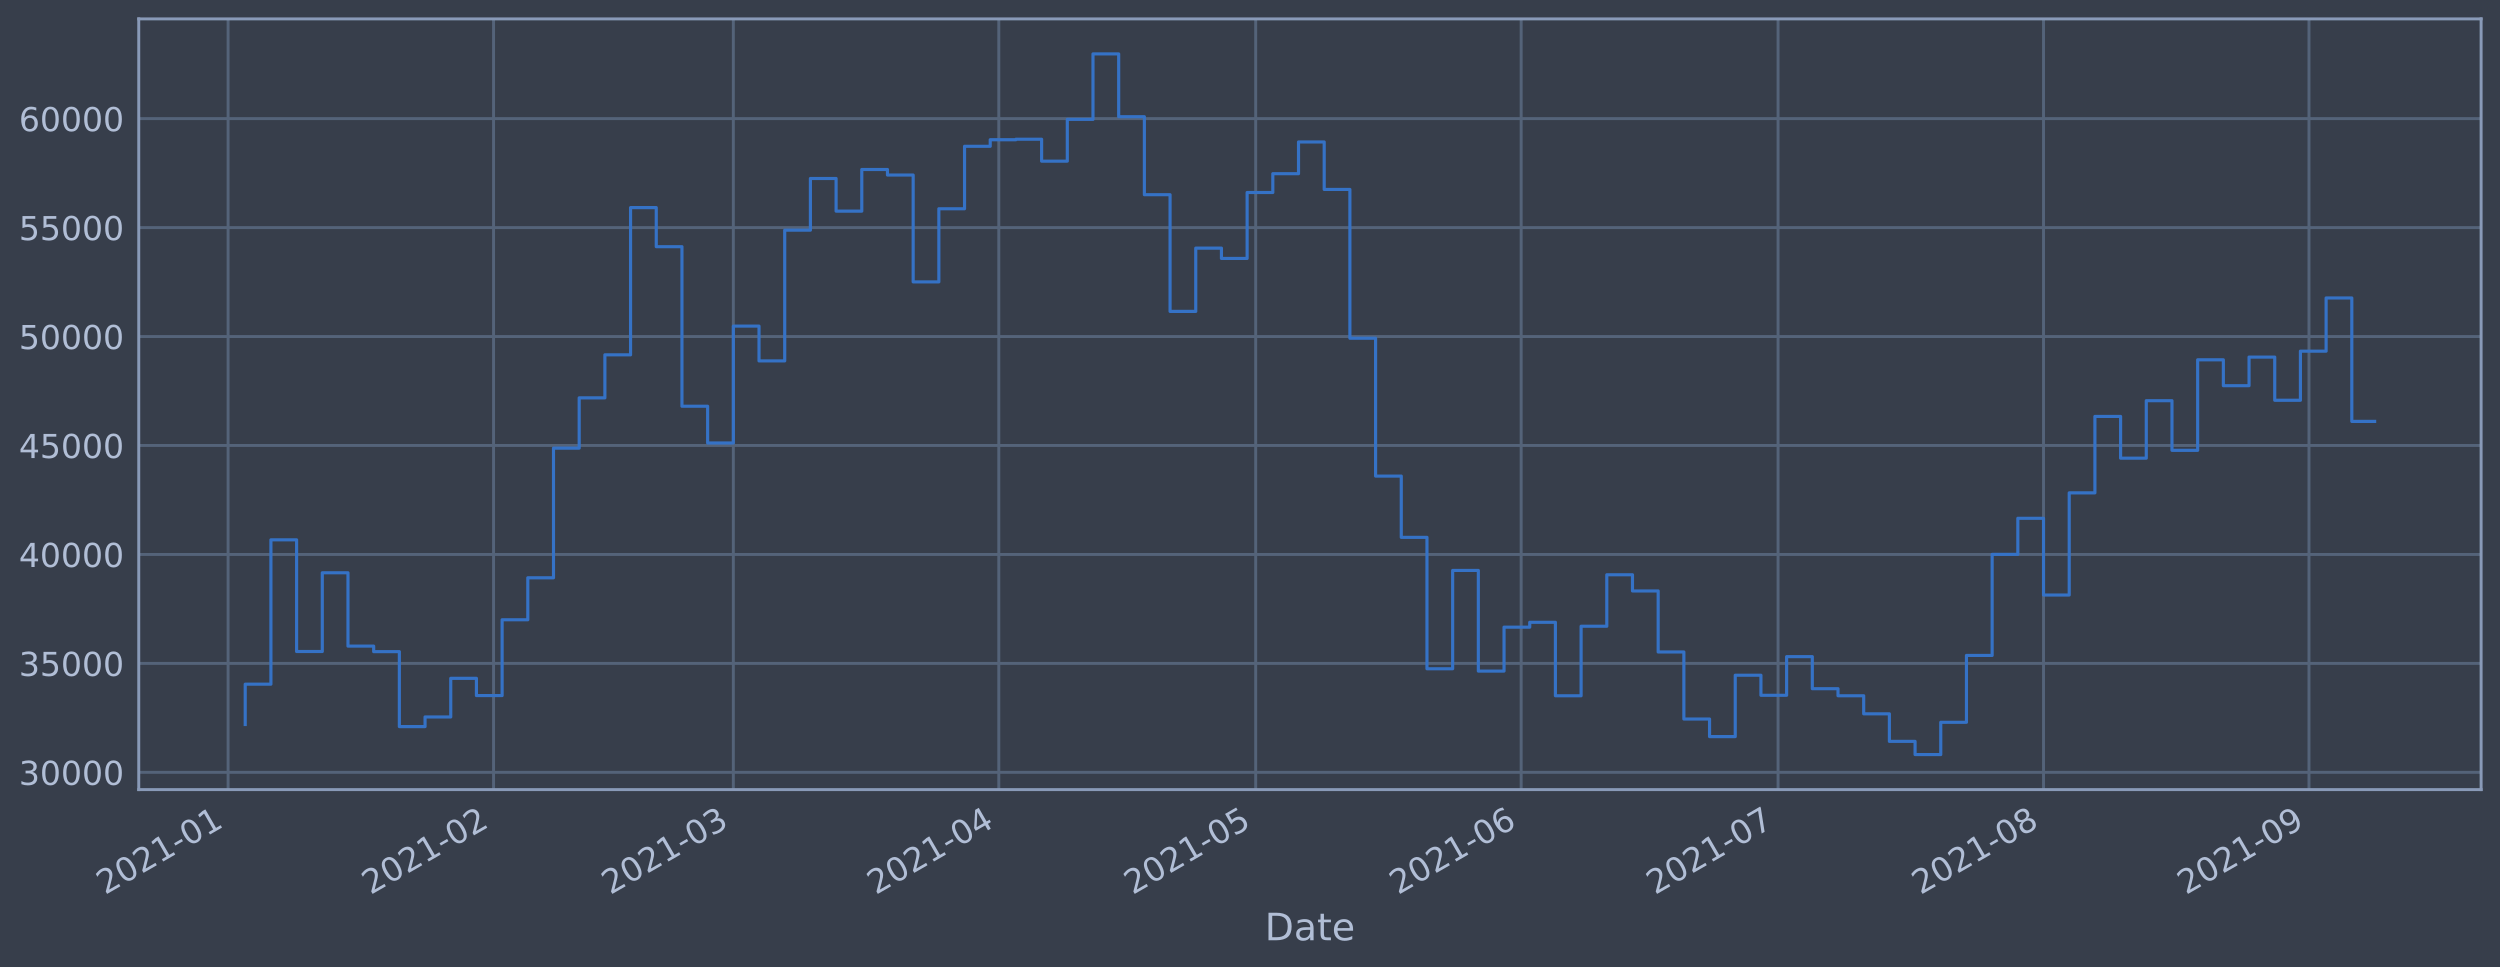
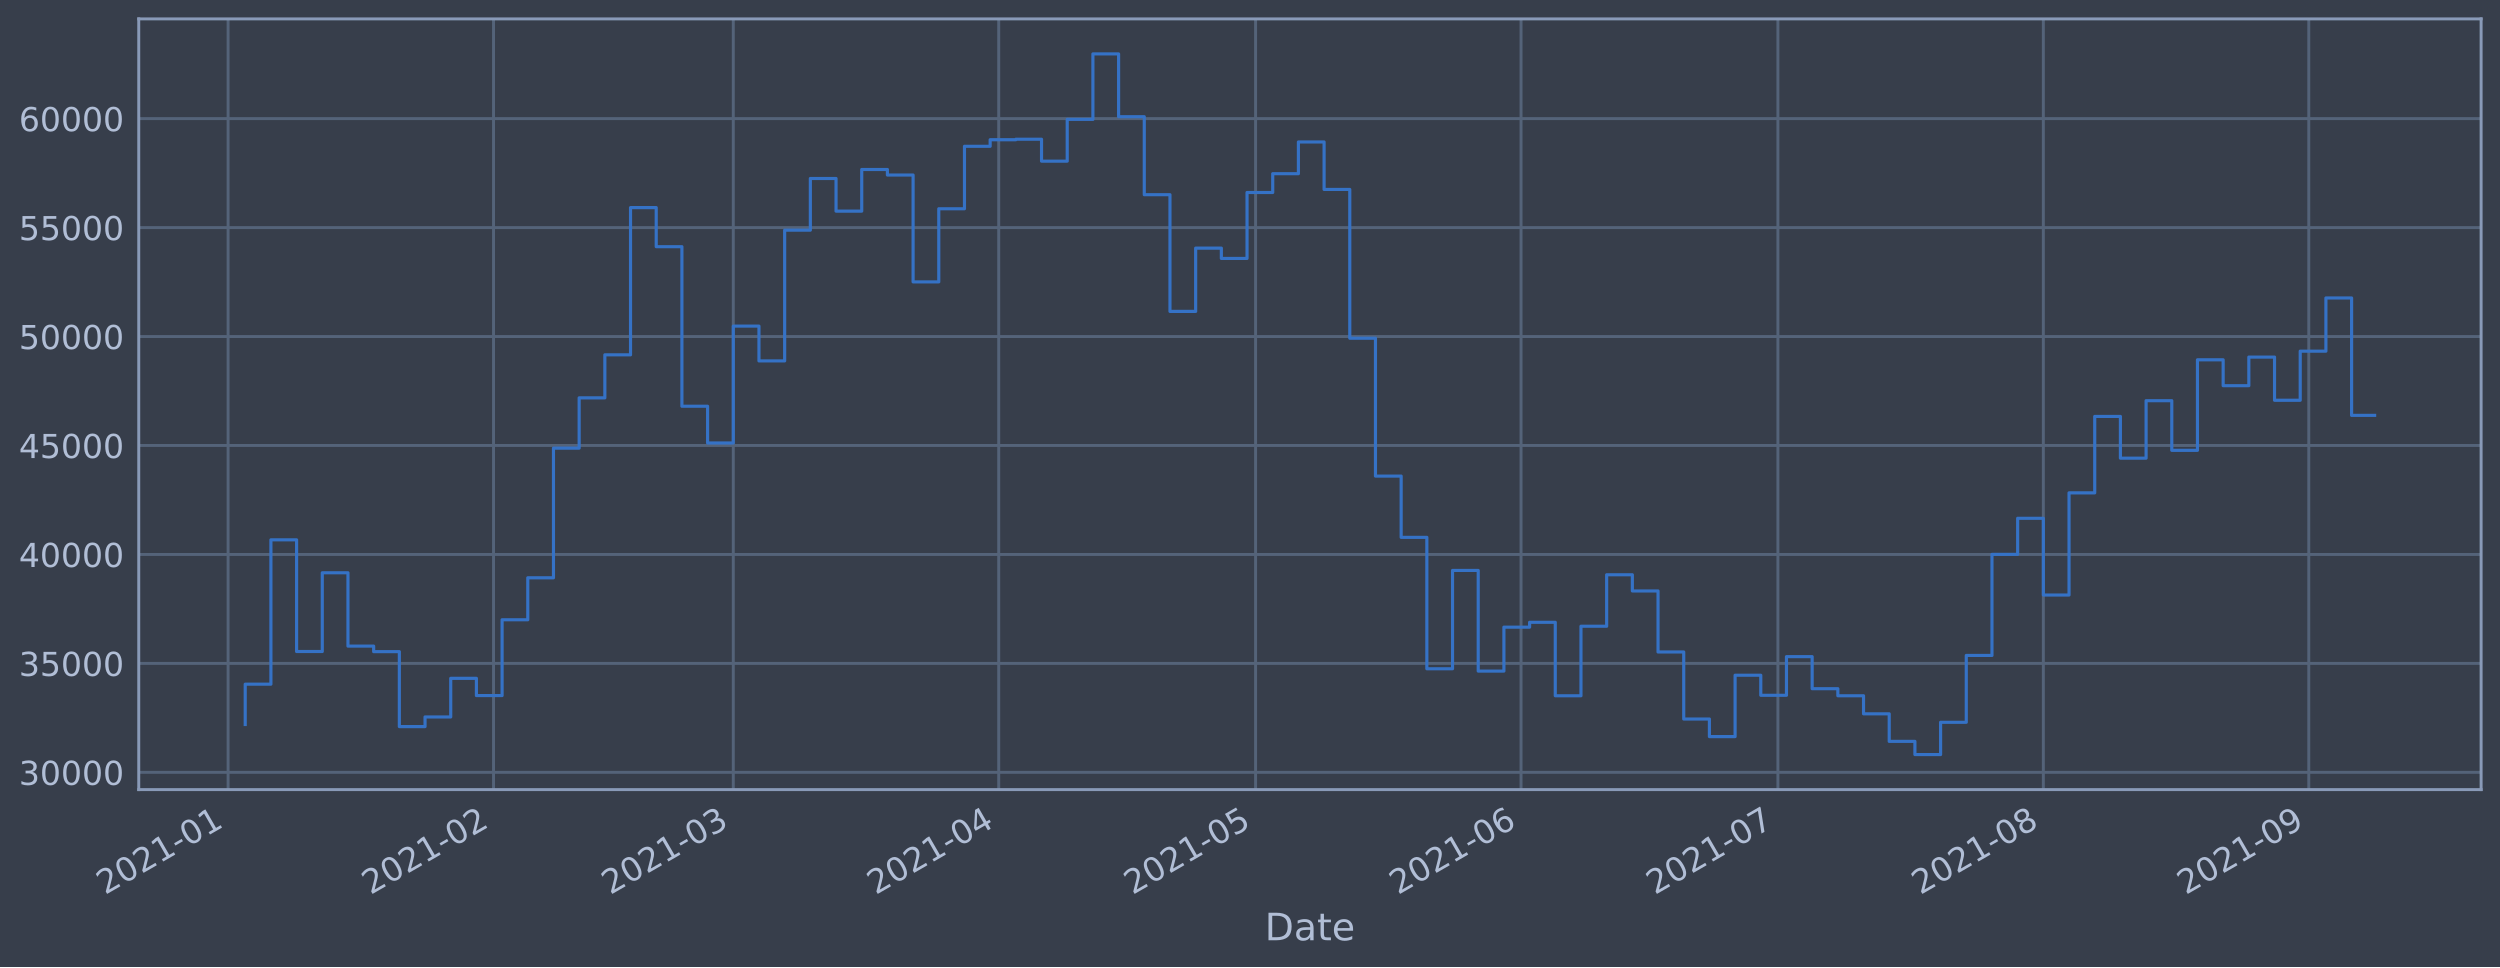
<svg xmlns="http://www.w3.org/2000/svg" xmlns:xlink="http://www.w3.org/1999/xlink" height="368.58pt" version="1.1" viewBox="0 0 952.884 368.58" width="952.884pt">
  <defs>
    <style type="text/css">*{stroke-linecap:butt;stroke-linejoin:round;}</style>
  </defs>
  <g id="figure_1">
    <g id="patch_1">
      <path d="M 0 368.58  L 952.884 368.58  L 952.884 0  L 0 0  z " style="fill:#373e4b;" />
    </g>
    <g id="axes_1">
      <g id="patch_2">
        <path d="M 52.884 300.96  L 945.684 300.96  L 945.684 7.2  L 52.884 7.2  z " style="fill:#373e4b;" />
      </g>
      <g id="matplotlib.axis_1">
        <g id="xtick_1">
          <g id="line2d_1">
-             <path clip-path="url(#pb178517452)" d="M 86.938 300.96  L 86.938 7.2  " style="fill:none;stroke:#546379;stroke-linecap:square;stroke-width:1.12;" />
+             <path clip-path="url(#p2fc3ecd6ae)" d="M 86.938 300.96  L 86.938 7.2  " style="fill:none;stroke:#546379;stroke-linecap:square;stroke-width:1.12;" />
          </g>
          <g id="line2d_2" />
          <g id="text_1">
-             <g style="fill:#b1bed6;" transform="translate(40.03439 341.1745)rotate(-30)scale(0.126 -0.126)">
+             <g style="fill:#b1bed6;" transform="translate(40.03504 341.1745)rotate(-30)scale(0.126 -0.126)">
              <defs>
                <path d="M 1228 531  L 3431 531  L 3431 0  L 469 0  L 469 531  Q 828 903 1448 1529  Q 2069 2156 2228 2338  Q 2531 2678 2651 2914  Q 2772 3150 2772 3378  Q 2772 3750 2511 3984  Q 2250 4219 1831 4219  Q 1534 4219 1204 4116  Q 875 4013 500 3803  L 500 4441  Q 881 4594 1212 4672  Q 1544 4750 1819 4750  Q 2544 4750 2975 4387  Q 3406 4025 3406 3419  Q 3406 3131 3298 2873  Q 3191 2616 2906 2266  Q 2828 2175 2409 1742  Q 1991 1309 1228 531  z " id="DejaVuSans-32" transform="scale(0.015625)" />
                <path d="M 2034 4250  Q 1547 4250 1301 3770  Q 1056 3291 1056 2328  Q 1056 1369 1301 889  Q 1547 409 2034 409  Q 2525 409 2770 889  Q 3016 1369 3016 2328  Q 3016 3291 2770 3770  Q 2525 4250 2034 4250  z M 2034 4750  Q 2819 4750 3233 4129  Q 3647 3509 3647 2328  Q 3647 1150 3233 529  Q 2819 -91 2034 -91  Q 1250 -91 836 529  Q 422 1150 422 2328  Q 422 3509 836 4129  Q 1250 4750 2034 4750  z " id="DejaVuSans-30" transform="scale(0.015625)" />
                <path d="M 794 531  L 1825 531  L 1825 4091  L 703 3866  L 703 4441  L 1819 4666  L 2450 4666  L 2450 531  L 3481 531  L 3481 0  L 794 0  L 794 531  z " id="DejaVuSans-31" transform="scale(0.015625)" />
                <path d="M 313 2009  L 1997 2009  L 1997 1497  L 313 1497  L 313 2009  z " id="DejaVuSans-2d" transform="scale(0.015625)" />
              </defs>
              <use xlink:href="#DejaVuSans-32" />
              <use x="63.623" xlink:href="#DejaVuSans-30" />
              <use x="127.246" xlink:href="#DejaVuSans-32" />
              <use x="190.869" xlink:href="#DejaVuSans-31" />
              <use x="254.492" xlink:href="#DejaVuSans-2d" />
              <use x="290.576" xlink:href="#DejaVuSans-30" />
              <use x="354.199" xlink:href="#DejaVuSans-31" />
            </g>
          </g>
        </g>
        <g id="xtick_2">
          <g id="line2d_3">
-             <path clip-path="url(#pb178517452)" d="M 188.12 300.96  L 188.12 7.2  " style="fill:none;stroke:#546379;stroke-linecap:square;stroke-width:1.12;" />
+             <path clip-path="url(#p2fc3ecd6ae)" d="M 188.111 300.96  L 188.111 7.2  " style="fill:none;stroke:#546379;stroke-linecap:square;stroke-width:1.12;" />
          </g>
          <g id="line2d_4" />
          <g id="text_2">
-             <g style="fill:#b1bed6;" transform="translate(141.2169 341.1745)rotate(-30)scale(0.126 -0.126)">
+             <g style="fill:#b1bed6;" transform="translate(141.2074 341.1745)rotate(-30)scale(0.126 -0.126)">
              <use xlink:href="#DejaVuSans-32" />
              <use x="63.623" xlink:href="#DejaVuSans-30" />
              <use x="127.246" xlink:href="#DejaVuSans-32" />
              <use x="190.869" xlink:href="#DejaVuSans-31" />
              <use x="254.492" xlink:href="#DejaVuSans-2d" />
              <use x="290.576" xlink:href="#DejaVuSans-30" />
              <use x="354.199" xlink:href="#DejaVuSans-32" />
            </g>
          </g>
        </g>
        <g id="xtick_3">
          <g id="line2d_5">
-             <path clip-path="url(#pb178517452)" d="M 279.511 300.96  L 279.511 7.2  " style="fill:none;stroke:#546379;stroke-linecap:square;stroke-width:1.12;" />
+             <path clip-path="url(#p2fc3ecd6ae)" d="M 279.492 300.96  L 279.492 7.2  " style="fill:none;stroke:#546379;stroke-linecap:square;stroke-width:1.12;" />
          </g>
          <g id="line2d_6" />
          <g id="text_3">
-             <g style="fill:#b1bed6;" transform="translate(232.6076 341.1745)rotate(-30)scale(0.126 -0.126)">
+             <g style="fill:#b1bed6;" transform="translate(232.5889 341.1745)rotate(-30)scale(0.126 -0.126)">
              <defs>
                <path d="M 2597 2516  Q 3050 2419 3304 2112  Q 3559 1806 3559 1356  Q 3559 666 3084 287  Q 2609 -91 1734 -91  Q 1441 -91 1130 -33  Q 819 25 488 141  L 488 750  Q 750 597 1062 519  Q 1375 441 1716 441  Q 2309 441 2620 675  Q 2931 909 2931 1356  Q 2931 1769 2642 2001  Q 2353 2234 1838 2234  L 1294 2234  L 1294 2753  L 1863 2753  Q 2328 2753 2575 2939  Q 2822 3125 2822 3475  Q 2822 3834 2567 4026  Q 2313 4219 1838 4219  Q 1578 4219 1281 4162  Q 984 4106 628 3988  L 628 4550  Q 988 4650 1302 4700  Q 1616 4750 1894 4750  Q 2613 4750 3031 4423  Q 3450 4097 3450 3541  Q 3450 3153 3228 2886  Q 3006 2619 2597 2516  z " id="DejaVuSans-33" transform="scale(0.015625)" />
              </defs>
              <use xlink:href="#DejaVuSans-32" />
              <use x="63.623" xlink:href="#DejaVuSans-30" />
              <use x="127.246" xlink:href="#DejaVuSans-32" />
              <use x="190.869" xlink:href="#DejaVuSans-31" />
              <use x="254.492" xlink:href="#DejaVuSans-2d" />
              <use x="290.576" xlink:href="#DejaVuSans-30" />
              <use x="354.199" xlink:href="#DejaVuSans-33" />
            </g>
          </g>
        </g>
        <g id="xtick_4">
          <g id="line2d_7">
-             <path clip-path="url(#pb178517452)" d="M 380.693 300.96  L 380.693 7.2  " style="fill:none;stroke:#546379;stroke-linecap:square;stroke-width:1.12;" />
+             <path clip-path="url(#p2fc3ecd6ae)" d="M 380.665 300.96  L 380.665 7.2  " style="fill:none;stroke:#546379;stroke-linecap:square;stroke-width:1.12;" />
          </g>
          <g id="line2d_8" />
          <g id="text_4">
-             <g style="fill:#b1bed6;" transform="translate(333.7902 341.1745)rotate(-30)scale(0.126 -0.126)">
+             <g style="fill:#b1bed6;" transform="translate(333.7613 341.1745)rotate(-30)scale(0.126 -0.126)">
              <defs>
                <path d="M 2419 4116  L 825 1625  L 2419 1625  L 2419 4116  z M 2253 4666  L 3047 4666  L 3047 1625  L 3713 1625  L 3713 1100  L 3047 1100  L 3047 0  L 2419 0  L 2419 1100  L 313 1100  L 313 1709  L 2253 4666  z " id="DejaVuSans-34" transform="scale(0.015625)" />
              </defs>
              <use xlink:href="#DejaVuSans-32" />
              <use x="63.623" xlink:href="#DejaVuSans-30" />
              <use x="127.246" xlink:href="#DejaVuSans-32" />
              <use x="190.869" xlink:href="#DejaVuSans-31" />
              <use x="254.492" xlink:href="#DejaVuSans-2d" />
              <use x="290.576" xlink:href="#DejaVuSans-30" />
              <use x="354.199" xlink:href="#DejaVuSans-34" />
            </g>
          </g>
        </g>
        <g id="xtick_5">
          <g id="line2d_9">
-             <path clip-path="url(#pb178517452)" d="M 478.612 300.96  L 478.612 7.2  " style="fill:none;stroke:#546379;stroke-linecap:square;stroke-width:1.12;" />
+             <path clip-path="url(#p2fc3ecd6ae)" d="M 478.573 300.96  L 478.573 7.2  " style="fill:none;stroke:#546379;stroke-linecap:square;stroke-width:1.12;" />
          </g>
          <g id="line2d_10" />
          <g id="text_5">
-             <g style="fill:#b1bed6;" transform="translate(431.7088 341.1745)rotate(-30)scale(0.126 -0.126)">
+             <g style="fill:#b1bed6;" transform="translate(431.6701 341.1745)rotate(-30)scale(0.126 -0.126)">
              <defs>
                <path d="M 691 4666  L 3169 4666  L 3169 4134  L 1269 4134  L 1269 2991  Q 1406 3038 1543 3061  Q 1681 3084 1819 3084  Q 2600 3084 3056 2656  Q 3513 2228 3513 1497  Q 3513 744 3044 326  Q 2575 -91 1722 -91  Q 1428 -91 1123 -41  Q 819 9 494 109  L 494 744  Q 775 591 1075 516  Q 1375 441 1709 441  Q 2250 441 2565 725  Q 2881 1009 2881 1497  Q 2881 1984 2565 2268  Q 2250 2553 1709 2553  Q 1456 2553 1204 2497  Q 953 2441 691 2322  L 691 4666  z " id="DejaVuSans-35" transform="scale(0.015625)" />
              </defs>
              <use xlink:href="#DejaVuSans-32" />
              <use x="63.623" xlink:href="#DejaVuSans-30" />
              <use x="127.246" xlink:href="#DejaVuSans-32" />
              <use x="190.869" xlink:href="#DejaVuSans-31" />
              <use x="254.492" xlink:href="#DejaVuSans-2d" />
              <use x="290.576" xlink:href="#DejaVuSans-30" />
              <use x="354.199" xlink:href="#DejaVuSans-35" />
            </g>
          </g>
        </g>
        <g id="xtick_6">
          <g id="line2d_11">
-             <path clip-path="url(#pb178517452)" d="M 579.795 300.96  L 579.795 7.2  " style="fill:none;stroke:#546379;stroke-linecap:square;stroke-width:1.12;" />
+             <path clip-path="url(#p2fc3ecd6ae)" d="M 579.746 300.96  L 579.746 7.2  " style="fill:none;stroke:#546379;stroke-linecap:square;stroke-width:1.12;" />
          </g>
          <g id="line2d_12" />
          <g id="text_6">
-             <g style="fill:#b1bed6;" transform="translate(532.8913 341.1745)rotate(-30)scale(0.126 -0.126)">
+             <g style="fill:#b1bed6;" transform="translate(532.8424 341.1745)rotate(-30)scale(0.126 -0.126)">
              <defs>
                <path d="M 2113 2584  Q 1688 2584 1439 2293  Q 1191 2003 1191 1497  Q 1191 994 1439 701  Q 1688 409 2113 409  Q 2538 409 2786 701  Q 3034 994 3034 1497  Q 3034 2003 2786 2293  Q 2538 2584 2113 2584  z M 3366 4563  L 3366 3988  Q 3128 4100 2886 4159  Q 2644 4219 2406 4219  Q 1781 4219 1451 3797  Q 1122 3375 1075 2522  Q 1259 2794 1537 2939  Q 1816 3084 2150 3084  Q 2853 3084 3261 2657  Q 3669 2231 3669 1497  Q 3669 778 3244 343  Q 2819 -91 2113 -91  Q 1303 -91 875 529  Q 447 1150 447 2328  Q 447 3434 972 4092  Q 1497 4750 2381 4750  Q 2619 4750 2861 4703  Q 3103 4656 3366 4563  z " id="DejaVuSans-36" transform="scale(0.015625)" />
              </defs>
              <use xlink:href="#DejaVuSans-32" />
              <use x="63.623" xlink:href="#DejaVuSans-30" />
              <use x="127.246" xlink:href="#DejaVuSans-32" />
              <use x="190.869" xlink:href="#DejaVuSans-31" />
              <use x="254.492" xlink:href="#DejaVuSans-2d" />
              <use x="290.576" xlink:href="#DejaVuSans-30" />
              <use x="354.199" xlink:href="#DejaVuSans-36" />
            </g>
          </g>
        </g>
        <g id="xtick_7">
          <g id="line2d_13">
-             <path clip-path="url(#pb178517452)" d="M 677.713 300.96  L 677.713 7.2  " style="fill:none;stroke:#546379;stroke-linecap:square;stroke-width:1.12;" />
+             <path clip-path="url(#p2fc3ecd6ae)" d="M 677.654 300.96  L 677.654 7.2  " style="fill:none;stroke:#546379;stroke-linecap:square;stroke-width:1.12;" />
          </g>
          <g id="line2d_14" />
          <g id="text_7">
-             <g style="fill:#b1bed6;" transform="translate(630.8099 341.1745)rotate(-30)scale(0.126 -0.126)">
+             <g style="fill:#b1bed6;" transform="translate(630.7512 341.1745)rotate(-30)scale(0.126 -0.126)">
              <defs>
                <path d="M 525 4666  L 3525 4666  L 3525 4397  L 1831 0  L 1172 0  L 2766 4134  L 525 4134  L 525 4666  z " id="DejaVuSans-37" transform="scale(0.015625)" />
              </defs>
              <use xlink:href="#DejaVuSans-32" />
              <use x="63.623" xlink:href="#DejaVuSans-30" />
              <use x="127.246" xlink:href="#DejaVuSans-32" />
              <use x="190.869" xlink:href="#DejaVuSans-31" />
              <use x="254.492" xlink:href="#DejaVuSans-2d" />
              <use x="290.576" xlink:href="#DejaVuSans-30" />
              <use x="354.199" xlink:href="#DejaVuSans-37" />
            </g>
          </g>
        </g>
        <g id="xtick_8">
          <g id="line2d_15">
-             <path clip-path="url(#pb178517452)" d="M 778.896 300.96  L 778.896 7.2  " style="fill:none;stroke:#546379;stroke-linecap:square;stroke-width:1.12;" />
+             <path clip-path="url(#p2fc3ecd6ae)" d="M 778.827 300.96  L 778.827 7.2  " style="fill:none;stroke:#546379;stroke-linecap:square;stroke-width:1.12;" />
          </g>
          <g id="line2d_16" />
          <g id="text_8">
-             <g style="fill:#b1bed6;" transform="translate(731.9925 341.1745)rotate(-30)scale(0.126 -0.126)">
+             <g style="fill:#b1bed6;" transform="translate(731.9236 341.1745)rotate(-30)scale(0.126 -0.126)">
              <defs>
                <path d="M 2034 2216  Q 1584 2216 1326 1975  Q 1069 1734 1069 1313  Q 1069 891 1326 650  Q 1584 409 2034 409  Q 2484 409 2743 651  Q 3003 894 3003 1313  Q 3003 1734 2745 1975  Q 2488 2216 2034 2216  z M 1403 2484  Q 997 2584 770 2862  Q 544 3141 544 3541  Q 544 4100 942 4425  Q 1341 4750 2034 4750  Q 2731 4750 3128 4425  Q 3525 4100 3525 3541  Q 3525 3141 3298 2862  Q 3072 2584 2669 2484  Q 3125 2378 3379 2068  Q 3634 1759 3634 1313  Q 3634 634 3220 271  Q 2806 -91 2034 -91  Q 1263 -91 848 271  Q 434 634 434 1313  Q 434 1759 690 2068  Q 947 2378 1403 2484  z M 1172 3481  Q 1172 3119 1398 2916  Q 1625 2713 2034 2713  Q 2441 2713 2670 2916  Q 2900 3119 2900 3481  Q 2900 3844 2670 4047  Q 2441 4250 2034 4250  Q 1625 4250 1398 4047  Q 1172 3844 1172 3481  z " id="DejaVuSans-38" transform="scale(0.015625)" />
              </defs>
              <use xlink:href="#DejaVuSans-32" />
              <use x="63.623" xlink:href="#DejaVuSans-30" />
              <use x="127.246" xlink:href="#DejaVuSans-32" />
              <use x="190.869" xlink:href="#DejaVuSans-31" />
              <use x="254.492" xlink:href="#DejaVuSans-2d" />
              <use x="290.576" xlink:href="#DejaVuSans-30" />
              <use x="354.199" xlink:href="#DejaVuSans-38" />
            </g>
          </g>
        </g>
        <g id="xtick_9">
          <g id="line2d_17">
-             <path clip-path="url(#pb178517452)" d="M 880.078 300.96  L 880.078 7.2  " style="fill:none;stroke:#546379;stroke-linecap:square;stroke-width:1.12;" />
+             <path clip-path="url(#p2fc3ecd6ae)" d="M 879.999 300.96  L 879.999 7.2  " style="fill:none;stroke:#546379;stroke-linecap:square;stroke-width:1.12;" />
          </g>
          <g id="line2d_18" />
          <g id="text_9">
-             <g style="fill:#b1bed6;" transform="translate(833.175 341.1745)rotate(-30)scale(0.126 -0.126)">
+             <g style="fill:#b1bed6;" transform="translate(833.0959 341.1745)rotate(-30)scale(0.126 -0.126)">
              <defs>
                <path d="M 703 97  L 703 672  Q 941 559 1184 500  Q 1428 441 1663 441  Q 2288 441 2617 861  Q 2947 1281 2994 2138  Q 2813 1869 2534 1725  Q 2256 1581 1919 1581  Q 1219 1581 811 2004  Q 403 2428 403 3163  Q 403 3881 828 4315  Q 1253 4750 1959 4750  Q 2769 4750 3195 4129  Q 3622 3509 3622 2328  Q 3622 1225 3098 567  Q 2575 -91 1691 -91  Q 1453 -91 1209 -44  Q 966 3 703 97  z M 1959 2075  Q 2384 2075 2632 2365  Q 2881 2656 2881 3163  Q 2881 3666 2632 3958  Q 2384 4250 1959 4250  Q 1534 4250 1286 3958  Q 1038 3666 1038 3163  Q 1038 2656 1286 2365  Q 1534 2075 1959 2075  z " id="DejaVuSans-39" transform="scale(0.015625)" />
              </defs>
              <use xlink:href="#DejaVuSans-32" />
              <use x="63.623" xlink:href="#DejaVuSans-30" />
              <use x="127.246" xlink:href="#DejaVuSans-32" />
              <use x="190.869" xlink:href="#DejaVuSans-31" />
              <use x="254.492" xlink:href="#DejaVuSans-2d" />
              <use x="290.576" xlink:href="#DejaVuSans-30" />
              <use x="354.199" xlink:href="#DejaVuSans-39" />
            </g>
          </g>
        </g>
        <g id="text_10">
          <g style="fill:#b1bed6;" transform="translate(482.0746 358.3856)scale(0.144 -0.144)">
            <defs>
              <path d="M 1259 4147  L 1259 519  L 2022 519  Q 2988 519 3436 956  Q 3884 1394 3884 2338  Q 3884 3275 3436 3711  Q 2988 4147 2022 4147  L 1259 4147  z M 628 4666  L 1925 4666  Q 3281 4666 3915 4102  Q 4550 3538 4550 2338  Q 4550 1131 3912 565  Q 3275 0 1925 0  L 628 0  L 628 4666  z " id="DejaVuSans-44" transform="scale(0.015625)" />
              <path d="M 2194 1759  Q 1497 1759 1228 1600  Q 959 1441 959 1056  Q 959 750 1161 570  Q 1363 391 1709 391  Q 2188 391 2477 730  Q 2766 1069 2766 1631  L 2766 1759  L 2194 1759  z M 3341 1997  L 3341 0  L 2766 0  L 2766 531  Q 2569 213 2275 61  Q 1981 -91 1556 -91  Q 1019 -91 701 211  Q 384 513 384 1019  Q 384 1609 779 1909  Q 1175 2209 1959 2209  L 2766 2209  L 2766 2266  Q 2766 2663 2505 2880  Q 2244 3097 1772 3097  Q 1472 3097 1187 3025  Q 903 2953 641 2809  L 641 3341  Q 956 3463 1253 3523  Q 1550 3584 1831 3584  Q 2591 3584 2966 3190  Q 3341 2797 3341 1997  z " id="DejaVuSans-61" transform="scale(0.015625)" />
              <path d="M 1172 4494  L 1172 3500  L 2356 3500  L 2356 3053  L 1172 3053  L 1172 1153  Q 1172 725 1289 603  Q 1406 481 1766 481  L 2356 481  L 2356 0  L 1766 0  Q 1100 0 847 248  Q 594 497 594 1153  L 594 3053  L 172 3053  L 172 3500  L 594 3500  L 594 4494  L 1172 4494  z " id="DejaVuSans-74" transform="scale(0.015625)" />
              <path d="M 3597 1894  L 3597 1613  L 953 1613  Q 991 1019 1311 708  Q 1631 397 2203 397  Q 2534 397 2845 478  Q 3156 559 3463 722  L 3463 178  Q 3153 47 2828 -22  Q 2503 -91 2169 -91  Q 1331 -91 842 396  Q 353 884 353 1716  Q 353 2575 817 3079  Q 1281 3584 2069 3584  Q 2775 3584 3186 3129  Q 3597 2675 3597 1894  z M 3022 2063  Q 3016 2534 2758 2815  Q 2500 3097 2075 3097  Q 1594 3097 1305 2825  Q 1016 2553 972 2059  L 3022 2063  z " id="DejaVuSans-65" transform="scale(0.015625)" />
            </defs>
            <use xlink:href="#DejaVuSans-44" />
            <use x="77.002" xlink:href="#DejaVuSans-61" />
            <use x="138.281" xlink:href="#DejaVuSans-74" />
            <use x="177.49" xlink:href="#DejaVuSans-65" />
          </g>
        </g>
      </g>
      <g id="matplotlib.axis_2">
        <g id="ytick_1">
          <g id="line2d_19">
-             <path clip-path="url(#pb178517452)" d="M 52.884 294.384  L 945.684 294.384  " style="fill:none;stroke:#546379;stroke-linecap:square;stroke-width:1.12;" />
+             <path clip-path="url(#p2fc3ecd6ae)" d="M 52.884 294.384  L 945.684 294.384  " style="fill:none;stroke:#546379;stroke-linecap:square;stroke-width:1.12;" />
          </g>
          <g id="line2d_20" />
          <g id="text_11">
            <g style="fill:#b1bed6;" transform="translate(7.2 299.1712)scale(0.126 -0.126)">
              <use xlink:href="#DejaVuSans-33" />
              <use x="63.623" xlink:href="#DejaVuSans-30" />
              <use x="127.246" xlink:href="#DejaVuSans-30" />
              <use x="190.869" xlink:href="#DejaVuSans-30" />
              <use x="254.492" xlink:href="#DejaVuSans-30" />
            </g>
          </g>
        </g>
        <g id="ytick_2">
          <g id="line2d_21">
-             <path clip-path="url(#pb178517452)" d="M 52.884 252.856  L 945.684 252.856  " style="fill:none;stroke:#546379;stroke-linecap:square;stroke-width:1.12;" />
+             <path clip-path="url(#p2fc3ecd6ae)" d="M 52.884 252.856  L 945.684 252.856  " style="fill:none;stroke:#546379;stroke-linecap:square;stroke-width:1.12;" />
          </g>
          <g id="line2d_22" />
          <g id="text_12">
            <g style="fill:#b1bed6;" transform="translate(7.2 257.6428)scale(0.126 -0.126)">
              <use xlink:href="#DejaVuSans-33" />
              <use x="63.623" xlink:href="#DejaVuSans-35" />
              <use x="127.246" xlink:href="#DejaVuSans-30" />
              <use x="190.869" xlink:href="#DejaVuSans-30" />
              <use x="254.492" xlink:href="#DejaVuSans-30" />
            </g>
          </g>
        </g>
        <g id="ytick_3">
          <g id="line2d_23">
-             <path clip-path="url(#pb178517452)" d="M 52.884 211.327  L 945.684 211.327  " style="fill:none;stroke:#546379;stroke-linecap:square;stroke-width:1.12;" />
+             <path clip-path="url(#p2fc3ecd6ae)" d="M 52.884 211.327  L 945.684 211.327  " style="fill:none;stroke:#546379;stroke-linecap:square;stroke-width:1.12;" />
          </g>
          <g id="line2d_24" />
          <g id="text_13">
            <g style="fill:#b1bed6;" transform="translate(7.2 216.1143)scale(0.126 -0.126)">
              <use xlink:href="#DejaVuSans-34" />
              <use x="63.623" xlink:href="#DejaVuSans-30" />
              <use x="127.246" xlink:href="#DejaVuSans-30" />
              <use x="190.869" xlink:href="#DejaVuSans-30" />
              <use x="254.492" xlink:href="#DejaVuSans-30" />
            </g>
          </g>
        </g>
        <g id="ytick_4">
          <g id="line2d_25">
-             <path clip-path="url(#pb178517452)" d="M 52.884 169.799  L 945.684 169.799  " style="fill:none;stroke:#546379;stroke-linecap:square;stroke-width:1.12;" />
+             <path clip-path="url(#p2fc3ecd6ae)" d="M 52.884 169.799  L 945.684 169.799  " style="fill:none;stroke:#546379;stroke-linecap:square;stroke-width:1.12;" />
          </g>
          <g id="line2d_26" />
          <g id="text_14">
            <g style="fill:#b1bed6;" transform="translate(7.2 174.5858)scale(0.126 -0.126)">
              <use xlink:href="#DejaVuSans-34" />
              <use x="63.623" xlink:href="#DejaVuSans-35" />
              <use x="127.246" xlink:href="#DejaVuSans-30" />
              <use x="190.869" xlink:href="#DejaVuSans-30" />
              <use x="254.492" xlink:href="#DejaVuSans-30" />
            </g>
          </g>
        </g>
        <g id="ytick_5">
          <g id="line2d_27">
-             <path clip-path="url(#pb178517452)" d="M 52.884 128.27  L 945.684 128.27  " style="fill:none;stroke:#546379;stroke-linecap:square;stroke-width:1.12;" />
+             <path clip-path="url(#p2fc3ecd6ae)" d="M 52.884 128.27  L 945.684 128.27  " style="fill:none;stroke:#546379;stroke-linecap:square;stroke-width:1.12;" />
          </g>
          <g id="line2d_28" />
          <g id="text_15">
            <g style="fill:#b1bed6;" transform="translate(7.2 133.0573)scale(0.126 -0.126)">
              <use xlink:href="#DejaVuSans-35" />
              <use x="63.623" xlink:href="#DejaVuSans-30" />
              <use x="127.246" xlink:href="#DejaVuSans-30" />
              <use x="190.869" xlink:href="#DejaVuSans-30" />
              <use x="254.492" xlink:href="#DejaVuSans-30" />
            </g>
          </g>
        </g>
        <g id="ytick_6">
          <g id="line2d_29">
-             <path clip-path="url(#pb178517452)" d="M 52.884 86.742  L 945.684 86.742  " style="fill:none;stroke:#546379;stroke-linecap:square;stroke-width:1.12;" />
+             <path clip-path="url(#p2fc3ecd6ae)" d="M 52.884 86.742  L 945.684 86.742  " style="fill:none;stroke:#546379;stroke-linecap:square;stroke-width:1.12;" />
          </g>
          <g id="line2d_30" />
          <g id="text_16">
            <g style="fill:#b1bed6;" transform="translate(7.2 91.52883)scale(0.126 -0.126)">
              <use xlink:href="#DejaVuSans-35" />
              <use x="63.623" xlink:href="#DejaVuSans-35" />
              <use x="127.246" xlink:href="#DejaVuSans-30" />
              <use x="190.869" xlink:href="#DejaVuSans-30" />
              <use x="254.492" xlink:href="#DejaVuSans-30" />
            </g>
          </g>
        </g>
        <g id="ytick_7">
          <g id="line2d_31">
-             <path clip-path="url(#pb178517452)" d="M 52.884 45.213  L 945.684 45.213  " style="fill:none;stroke:#546379;stroke-linecap:square;stroke-width:1.12;" />
+             <path clip-path="url(#p2fc3ecd6ae)" d="M 52.884 45.213  L 945.684 45.213  " style="fill:none;stroke:#546379;stroke-linecap:square;stroke-width:1.12;" />
          </g>
          <g id="line2d_32" />
          <g id="text_17">
            <g style="fill:#b1bed6;" transform="translate(7.2 50.00035)scale(0.126 -0.126)">
              <use xlink:href="#DejaVuSans-36" />
              <use x="63.623" xlink:href="#DejaVuSans-30" />
              <use x="127.246" xlink:href="#DejaVuSans-30" />
              <use x="190.869" xlink:href="#DejaVuSans-30" />
              <use x="254.492" xlink:href="#DejaVuSans-30" />
            </g>
          </g>
        </g>
      </g>
      <g id="line2d_33">
-         <path clip-path="url(#pb178517452)" d="M 93.466 276.149  L 93.466 260.774  L 103.257 260.774  L 103.257 205.76  L 113.049 205.76  L 113.049 248.33  L 122.841 248.33  L 122.841 218.317  L 132.633 218.317  L 132.633 246.269  L 142.425 246.269  L 142.425 248.379  L 152.217 248.379  L 152.217 276.944  L 162.009 276.944  L 162.009 273.273  L 171.8 273.273  L 171.8 258.551  L 181.592 258.551  L 181.592 265.124  L 191.384 265.124  L 191.384 236.227  L 201.176 236.227  L 201.176 220.23  L 210.968 220.23  L 210.968 170.811  L 220.76 170.811  L 220.76 151.649  L 230.552 151.649  L 230.552 135.246  L 240.343 135.246  L 240.343 79.13  L 250.135 79.13  L 250.135 94.023  L 259.927 94.023  L 259.927 154.845  L 269.719 154.845  L 269.719 168.853  L 279.511 168.853  L 279.511 124.303  L 289.303 124.303  L 289.303 137.559  L 299.095 137.559  L 299.095 87.726  L 308.886 87.726  L 308.886 68.027  L 318.678 68.027  L 318.678 80.473  L 328.47 80.473  L 328.47 64.6  L 338.262 64.6  L 338.262 66.715  L 348.054 66.715  L 348.054 107.438  L 357.846 107.438  L 357.846 79.566  L 367.638 79.566  L 367.638 55.76  L 377.429 55.76  L 377.429 53.259  L 387.221 53.259  L 387.221 53.07  L 397.013 53.07  L 397.013 61.421  L 406.805 61.421  L 406.805 45.505  L 416.597 45.505  L 416.597 20.553  L 426.389 20.553  L 426.389 44.49  L 436.181 44.49  L 436.181 74.218  L 445.973 74.218  L 445.973 118.693  L 455.764 118.693  L 455.764 94.577  L 465.556 94.577  L 465.556 98.501  L 475.348 98.501  L 475.348 73.366  L 485.14 73.366  L 485.14 66.2  L 494.932 66.2  L 494.932 54.11  L 504.724 54.11  L 504.724 72.207  L 514.516 72.207  L 514.516 128.914  L 524.307 128.914  L 524.307 181.458  L 534.099 181.458  L 534.099 204.813  L 543.891 204.813  L 543.891 254.894  L 553.683 254.894  L 553.683 217.423  L 563.475 217.423  L 563.475 255.782  L 573.267 255.782  L 573.267 239.046  L 583.059 239.046  L 583.059 237.195  L 592.85 237.195  L 592.85 265.191  L 602.642 265.191  L 602.642 238.698  L 612.434 238.698  L 612.434 219.078  L 622.226 219.078  L 622.226 225.24  L 632.018 225.24  L 632.018 248.502  L 641.81 248.502  L 641.81 274.055  L 651.602 274.055  L 651.602 280.758  L 661.393 280.758  L 661.393 257.368  L 671.185 257.368  L 671.185 265.008  L 680.977 265.008  L 680.977 250.287  L 690.769 250.287  L 690.769 262.498  L 700.561 262.498  L 700.561 265.185  L 710.353 265.185  L 710.353 272.07  L 720.145 272.07  L 720.145 282.58  L 729.936 282.58  L 729.936 287.607  L 739.728 287.607  L 739.728 275.299  L 749.52 275.299  L 749.52 249.823  L 759.312 249.823  L 759.312 211.306  L 769.104 211.306  L 769.104 197.548  L 778.896 197.548  L 778.896 226.792  L 788.688 226.792  L 788.688 187.856  L 798.479 187.856  L 798.479 158.723  L 808.271 158.723  L 808.271 174.635  L 818.063 174.635  L 818.063 152.719  L 827.855 152.719  L 827.855 171.644  L 837.647 171.644  L 837.647 137.141  L 847.439 137.141  L 847.439 147.003  L 857.231 147.003  L 857.231 136.104  L 867.022 136.104  L 867.022 152.566  L 876.814 152.566  L 876.814 133.843  L 886.606 133.843  L 886.606 113.577  L 896.398 113.577  L 896.398 160.621  L 905.102 160.621  L 905.102 160.621  " style="fill:none;stroke:#3572c6;stroke-linecap:square;stroke-width:1.2;" />
+         <path clip-path="url(#p2fc3ecd6ae)" d="M 93.466 276.149  L 93.466 260.774  L 103.256 260.774  L 103.256 205.76  L 113.047 205.76  L 113.047 248.33  L 122.838 248.33  L 122.838 218.317  L 132.629 218.317  L 132.629 246.269  L 142.42 246.269  L 142.42 248.379  L 152.211 248.379  L 152.211 276.944  L 162.002 276.944  L 162.002 273.273  L 171.793 273.273  L 171.793 258.551  L 181.583 258.551  L 181.583 265.124  L 191.374 265.124  L 191.374 236.227  L 201.165 236.227  L 201.165 220.23  L 210.956 220.23  L 210.956 170.811  L 220.747 170.811  L 220.747 151.649  L 230.538 151.649  L 230.538 135.246  L 240.329 135.246  L 240.329 79.13  L 250.12 79.13  L 250.12 94.023  L 259.91 94.023  L 259.91 154.845  L 269.701 154.845  L 269.701 168.853  L 279.492 168.853  L 279.492 124.303  L 289.283 124.303  L 289.283 137.559  L 299.074 137.559  L 299.074 87.726  L 308.865 87.726  L 308.865 68.027  L 318.656 68.027  L 318.656 80.473  L 328.447 80.473  L 328.447 64.6  L 338.237 64.6  L 338.237 66.715  L 348.028 66.715  L 348.028 107.438  L 357.819 107.438  L 357.819 79.566  L 367.61 79.566  L 367.61 55.76  L 377.401 55.76  L 377.401 53.259  L 387.192 53.259  L 387.192 53.07  L 396.983 53.07  L 396.983 61.421  L 406.774 61.421  L 406.774 45.505  L 416.564 45.505  L 416.564 20.553  L 426.355 20.553  L 426.355 44.49  L 436.146 44.49  L 436.146 74.218  L 445.937 74.218  L 445.937 118.693  L 455.728 118.693  L 455.728 94.577  L 465.519 94.577  L 465.519 98.501  L 475.31 98.501  L 475.31 73.366  L 485.101 73.366  L 485.101 66.2  L 494.891 66.2  L 494.891 54.11  L 504.682 54.11  L 504.682 72.207  L 514.473 72.207  L 514.473 128.914  L 524.264 128.914  L 524.264 181.458  L 534.055 181.458  L 534.055 204.813  L 543.846 204.813  L 543.846 254.894  L 553.637 254.894  L 553.637 217.423  L 563.428 217.423  L 563.428 255.782  L 573.218 255.782  L 573.218 239.046  L 583.009 239.046  L 583.009 237.195  L 592.8 237.195  L 592.8 265.191  L 602.591 265.191  L 602.591 238.698  L 612.382 238.698  L 612.382 219.078  L 622.173 219.078  L 622.173 225.24  L 631.964 225.24  L 631.964 248.502  L 641.755 248.502  L 641.755 274.055  L 651.545 274.055  L 651.545 280.758  L 661.336 280.758  L 661.336 257.368  L 671.127 257.368  L 671.127 265.008  L 680.918 265.008  L 680.918 250.287  L 690.709 250.287  L 690.709 262.498  L 700.5 262.498  L 700.5 265.185  L 710.291 265.185  L 710.291 272.07  L 720.082 272.07  L 720.082 282.58  L 729.872 282.58  L 729.872 287.607  L 739.663 287.607  L 739.663 275.299  L 749.454 275.299  L 749.454 249.823  L 759.245 249.823  L 759.245 211.306  L 769.036 211.306  L 769.036 197.548  L 778.827 197.548  L 778.827 226.792  L 788.618 226.792  L 788.618 187.856  L 798.409 187.856  L 798.409 158.723  L 808.199 158.723  L 808.199 174.635  L 817.99 174.635  L 817.99 152.719  L 827.781 152.719  L 827.781 171.644  L 837.572 171.644  L 837.572 137.141  L 847.363 137.141  L 847.363 147.003  L 857.154 147.003  L 857.154 136.104  L 866.945 136.104  L 866.945 152.566  L 876.736 152.566  L 876.736 133.843  L 886.526 133.843  L 886.526 113.577  L 896.317 113.577  L 896.317 158.32  L 905.102 158.32  L 905.102 158.32  " style="fill:none;stroke:#3572c6;stroke-linecap:square;stroke-width:1.2;" />
      </g>
      <g id="patch_3">
        <path d="M 52.884 300.96  L 52.884 7.2  " style="fill:none;stroke:#899ab8;stroke-linecap:square;stroke-linejoin:miter;stroke-width:1.12;" />
      </g>
      <g id="patch_4">
        <path d="M 945.684 300.96  L 945.684 7.2  " style="fill:none;stroke:#899ab8;stroke-linecap:square;stroke-linejoin:miter;stroke-width:1.12;" />
      </g>
      <g id="patch_5">
        <path d="M 52.884 300.96  L 945.684 300.96  " style="fill:none;stroke:#899ab8;stroke-linecap:square;stroke-linejoin:miter;stroke-width:1.12;" />
      </g>
      <g id="patch_6">
        <path d="M 52.884 7.2  L 945.684 7.2  " style="fill:none;stroke:#899ab8;stroke-linecap:square;stroke-linejoin:miter;stroke-width:1.12;" />
      </g>
    </g>
  </g>
  <defs>
-     <clipPath id="pb178517452">
+     <clipPath id="p2fc3ecd6ae">
      <rect height="293.76" width="892.8" x="52.884" y="7.2" />
    </clipPath>
  </defs>
</svg>
